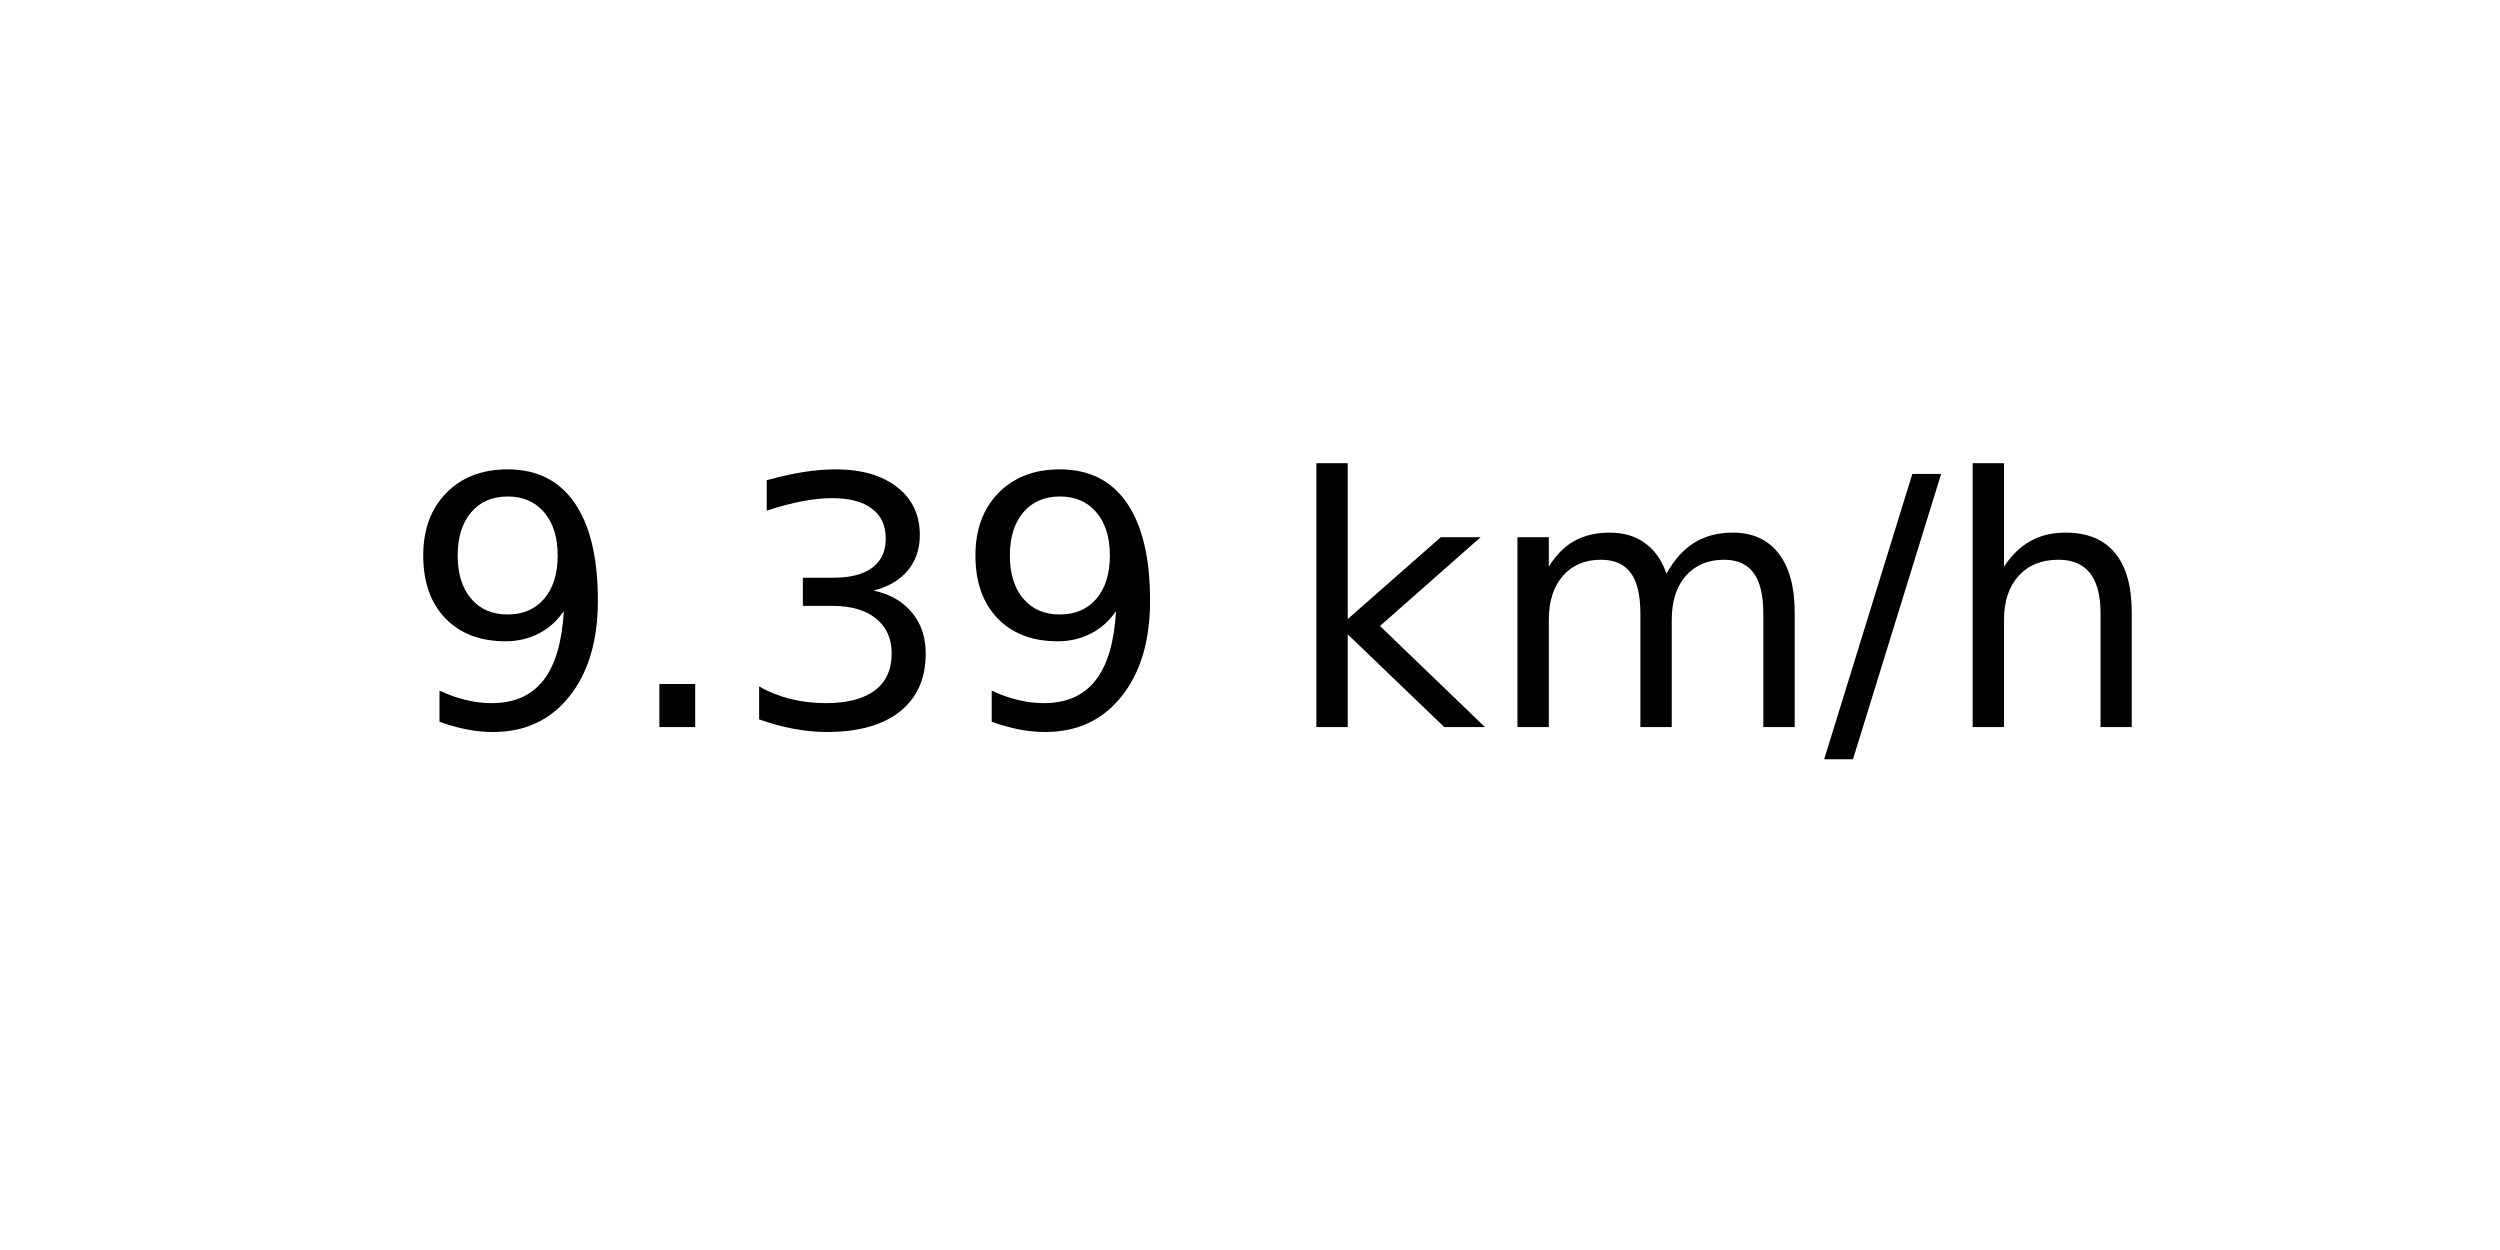
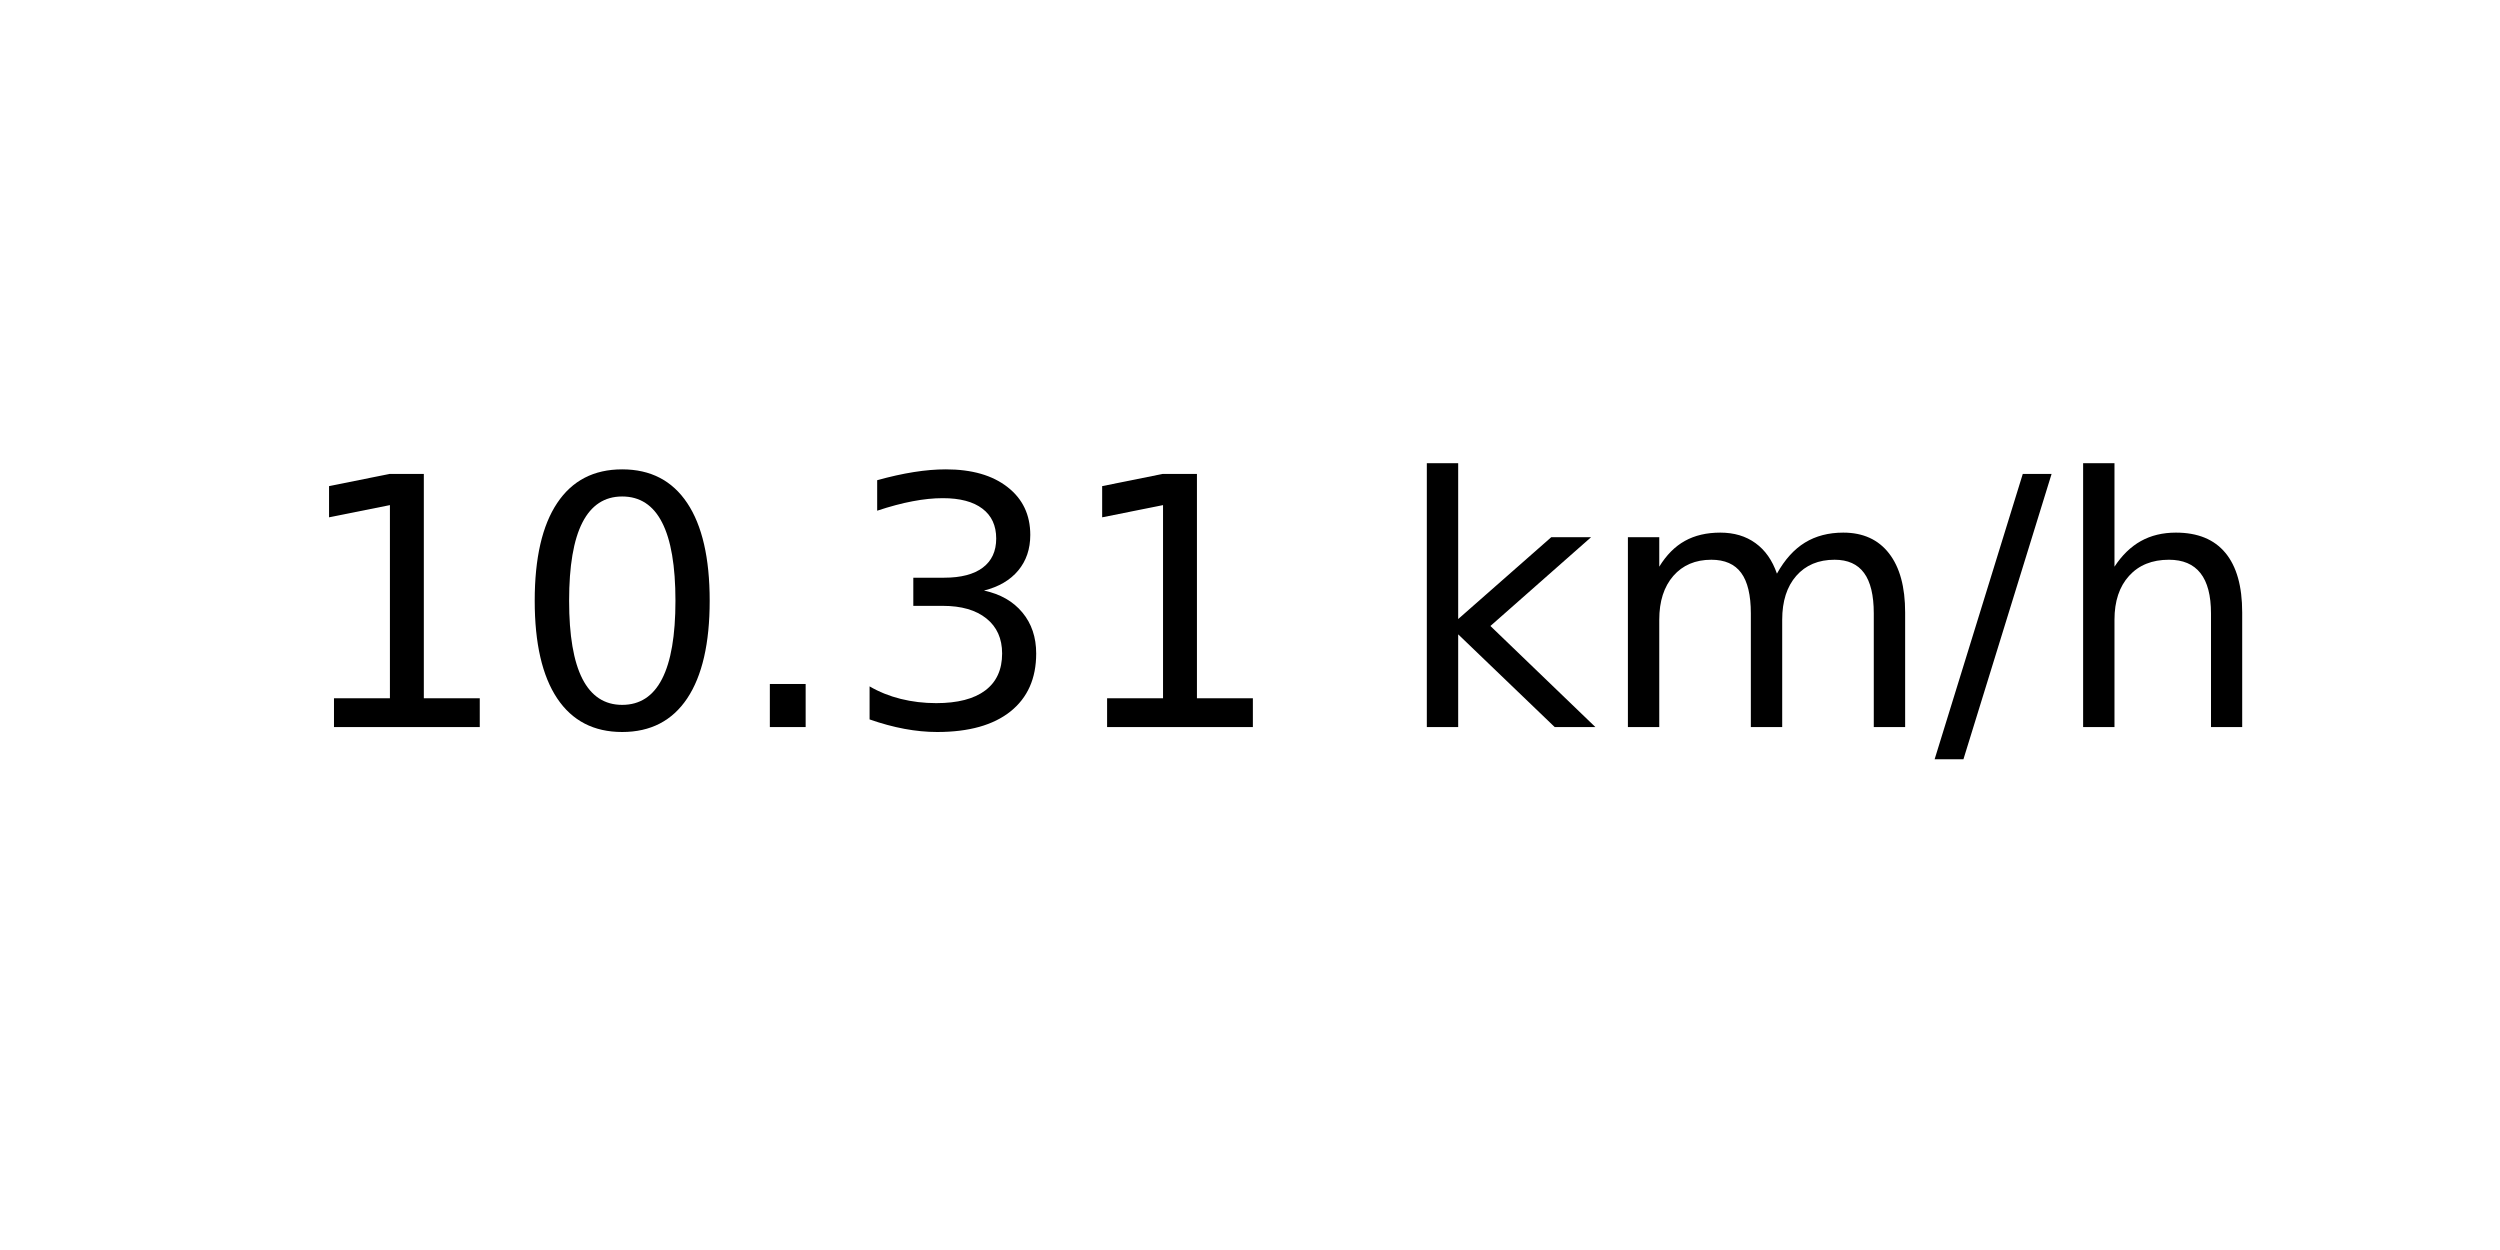
<svg xmlns="http://www.w3.org/2000/svg" xmlns:xlink="http://www.w3.org/1999/xlink" width="72pt" height="36pt" viewBox="0 0 72 36" version="1.1">
  <defs>
    <style type="text/css">*{stroke-linejoin: round; stroke-linecap: butt}</style>
  </defs>
  <g id="figure_1">
    <g id="axes_1">
      <g id="text_1">
-         <g transform="translate(11.55937 20.93937) scale(0.1 -0.1)">
+         <g transform="translate(8.378125 20.93937) scale(0.1 -0.1)">
          <defs>
-             <path id="DejaVuSans-39" d="M 703 97  L 703 672  Q 941 559 1184 500  Q 1428 441 1663 441  Q 2288 441 2617 861  Q 2947 1281 2994 2138  Q 2813 1869 2534 1725  Q 2256 1581 1919 1581  Q 1219 1581 811 2004  Q 403 2428 403 3163  Q 403 3881 828 4315  Q 1253 4750 1959 4750  Q 2769 4750 3195 4129  Q 3622 3509 3622 2328  Q 3622 1225 3098 567  Q 2575 -91 1691 -91  Q 1453 -91 1209 -44  Q 966 3 703 97  z M 1959 2075  Q 2384 2075 2632 2365  Q 2881 2656 2881 3163  Q 2881 3666 2632 3958  Q 2384 4250 1959 4250  Q 1534 4250 1286 3958  Q 1038 3666 1038 3163  Q 1038 2656 1286 2365  Q 1534 2075 1959 2075  z " transform="scale(0.015625)" />
+             <path id="DejaVuSans-31" d="M 794 531  L 1825 531  L 1825 4091  L 703 3866  L 703 4441  L 1819 4666  L 2450 4666  L 2450 531  L 3481 531  L 3481 0  L 794 0  L 794 531  z " transform="scale(0.015625)" />
+             <path id="DejaVuSans-30" d="M 2034 4250  Q 1547 4250 1301 3770  Q 1056 3291 1056 2328  Q 1056 1369 1301 889  Q 1547 409 2034 409  Q 2525 409 2770 889  Q 3016 1369 3016 2328  Q 3016 3291 2770 3770  Q 2525 4250 2034 4250  z M 2034 4750  Q 2819 4750 3233 4129  Q 3647 3509 3647 2328  Q 3647 1150 3233 529  Q 2819 -91 2034 -91  Q 1250 -91 836 529  Q 422 1150 422 2328  Q 422 3509 836 4129  Q 1250 4750 2034 4750  z " transform="scale(0.015625)" />
            <path id="DejaVuSans-2e" d="M 684 794  L 1344 794  L 1344 0  L 684 0  L 684 794  z " transform="scale(0.015625)" />
            <path id="DejaVuSans-33" d="M 2597 2516  Q 3050 2419 3304 2112  Q 3559 1806 3559 1356  Q 3559 666 3084 287  Q 2609 -91 1734 -91  Q 1441 -91 1130 -33  Q 819 25 488 141  L 488 750  Q 750 597 1062 519  Q 1375 441 1716 441  Q 2309 441 2620 675  Q 2931 909 2931 1356  Q 2931 1769 2642 2001  Q 2353 2234 1838 2234  L 1294 2234  L 1294 2753  L 1863 2753  Q 2328 2753 2575 2939  Q 2822 3125 2822 3475  Q 2822 3834 2567 4026  Q 2313 4219 1838 4219  Q 1578 4219 1281 4162  Q 984 4106 628 3988  L 628 4550  Q 988 4650 1302 4700  Q 1616 4750 1894 4750  Q 2613 4750 3031 4423  Q 3450 4097 3450 3541  Q 3450 3153 3228 2886  Q 3006 2619 2597 2516  z " transform="scale(0.015625)" />
            <path id="DejaVuSans-20" transform="scale(0.015625)" />
            <path id="DejaVuSans-6b" d="M 581 4863  L 1159 4863  L 1159 1991  L 2875 3500  L 3609 3500  L 1753 1863  L 3688 0  L 2938 0  L 1159 1709  L 1159 0  L 581 0  L 581 4863  z " transform="scale(0.015625)" />
            <path id="DejaVuSans-6d" d="M 3328 2828  Q 3544 3216 3844 3400  Q 4144 3584 4550 3584  Q 5097 3584 5394 3201  Q 5691 2819 5691 2113  L 5691 0  L 5113 0  L 5113 2094  Q 5113 2597 4934 2840  Q 4756 3084 4391 3084  Q 3944 3084 3684 2787  Q 3425 2491 3425 1978  L 3425 0  L 2847 0  L 2847 2094  Q 2847 2600 2669 2842  Q 2491 3084 2119 3084  Q 1678 3084 1418 2786  Q 1159 2488 1159 1978  L 1159 0  L 581 0  L 581 3500  L 1159 3500  L 1159 2956  Q 1356 3278 1631 3431  Q 1906 3584 2284 3584  Q 2666 3584 2933 3390  Q 3200 3197 3328 2828  z " transform="scale(0.015625)" />
            <path id="DejaVuSans-2f" d="M 1625 4666  L 2156 4666  L 531 -594  L 0 -594  L 1625 4666  z " transform="scale(0.015625)" />
            <path id="DejaVuSans-68" d="M 3513 2113  L 3513 0  L 2938 0  L 2938 2094  Q 2938 2591 2744 2837  Q 2550 3084 2163 3084  Q 1697 3084 1428 2787  Q 1159 2491 1159 1978  L 1159 0  L 581 0  L 581 4863  L 1159 4863  L 1159 2956  Q 1366 3272 1645 3428  Q 1925 3584 2291 3584  Q 2894 3584 3203 3211  Q 3513 2838 3513 2113  z " transform="scale(0.015625)" />
          </defs>
-           <use xlink:href="#DejaVuSans-39" />
-           <use xlink:href="#DejaVuSans-2e" x="63.623" />
-           <use xlink:href="#DejaVuSans-33" x="95.41" />
-           <use xlink:href="#DejaVuSans-39" x="159.033" />
-           <use xlink:href="#DejaVuSans-20" x="222.656" />
-           <use xlink:href="#DejaVuSans-6b" x="254.443" />
-           <use xlink:href="#DejaVuSans-6d" x="312.354" />
-           <use xlink:href="#DejaVuSans-2f" x="409.766" />
-           <use xlink:href="#DejaVuSans-68" x="443.457" />
+           <use xlink:href="#DejaVuSans-31" />
+           <use xlink:href="#DejaVuSans-30" x="63.623" />
+           <use xlink:href="#DejaVuSans-2e" x="127.246" />
+           <use xlink:href="#DejaVuSans-33" x="159.033" />
+           <use xlink:href="#DejaVuSans-31" x="222.656" />
+           <use xlink:href="#DejaVuSans-20" x="286.279" />
+           <use xlink:href="#DejaVuSans-6b" x="318.066" />
+           <use xlink:href="#DejaVuSans-6d" x="375.977" />
+           <use xlink:href="#DejaVuSans-2f" x="473.389" />
+           <use xlink:href="#DejaVuSans-68" x="507.08" />
        </g>
      </g>
    </g>
  </g>
</svg>
